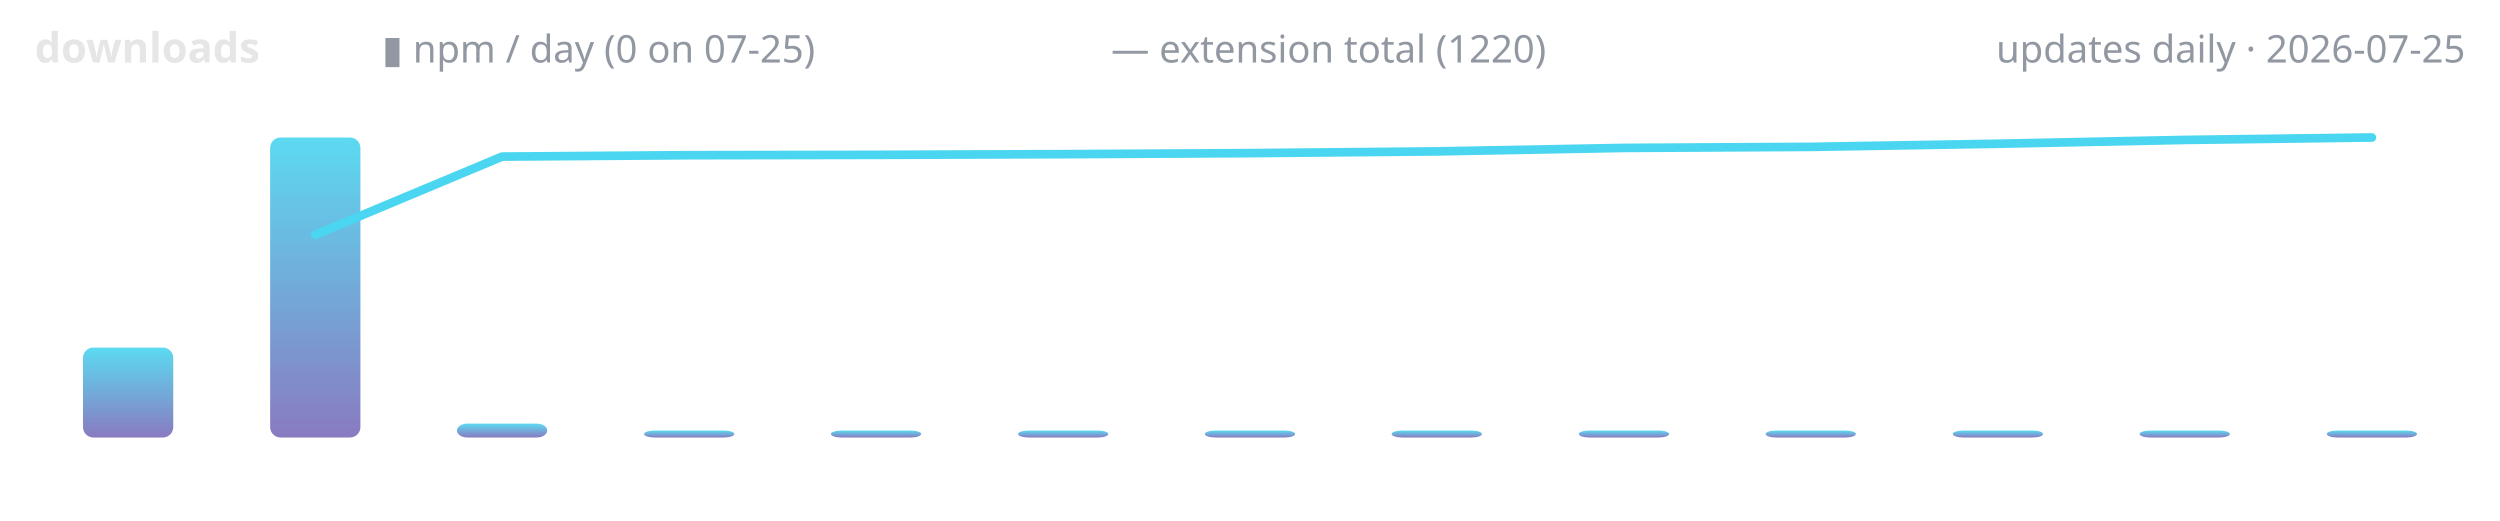
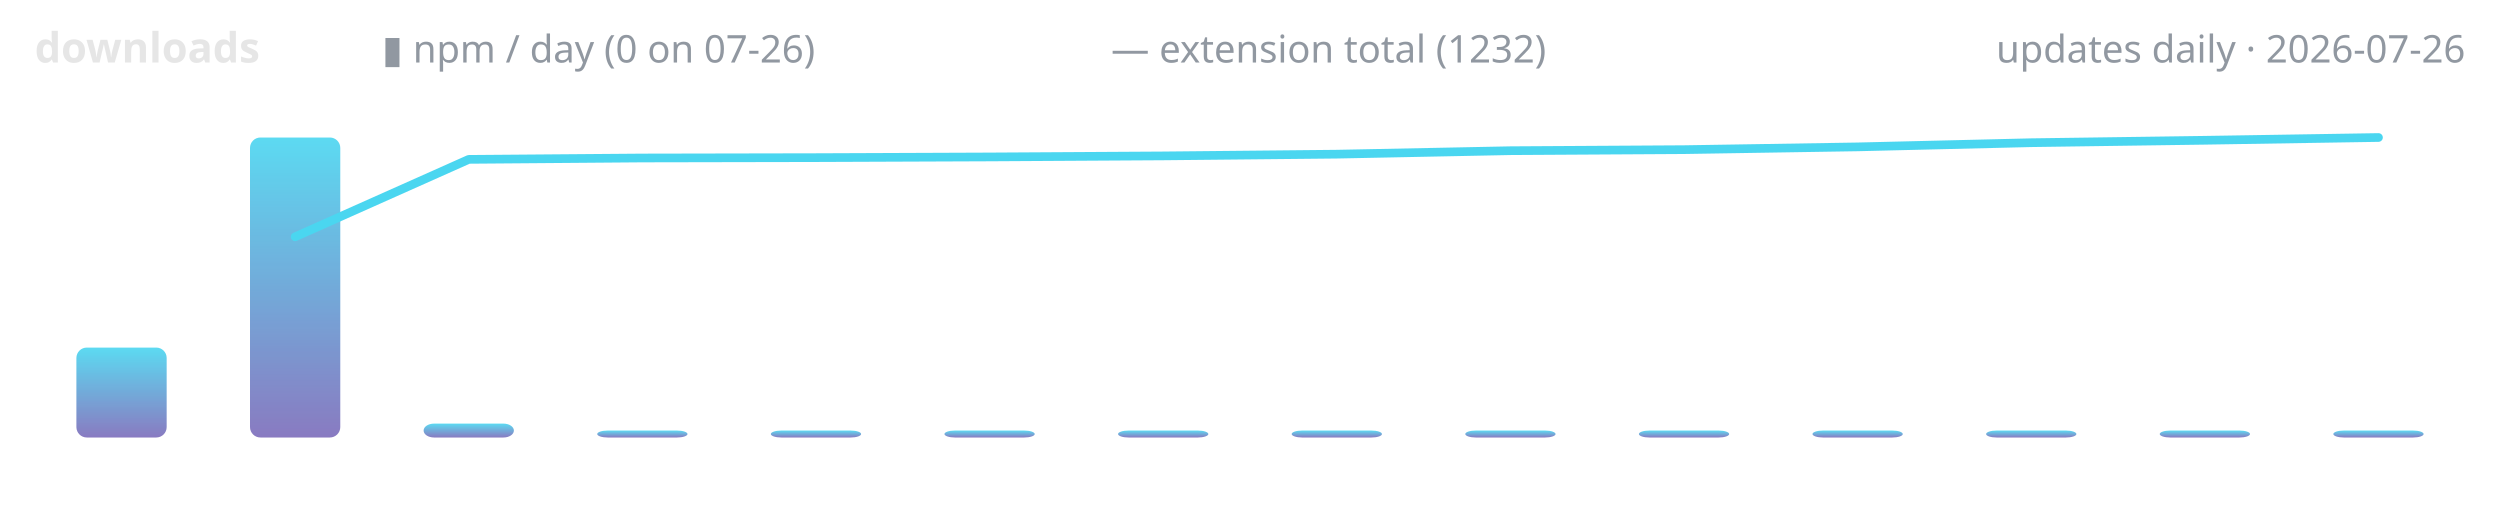
<svg xmlns="http://www.w3.org/2000/svg" width="720" height="150" viewBox="0 0 720 150" role="img" aria-label="lodestone downloads over time">
  <defs>
    <linearGradient id="g" x1="0" y1="1" x2="0" y2="0">
      <stop offset="0" stop-color="#7c6cba" />
      <stop offset="1" stop-color="#4ad6f0" />
    </linearGradient>
  </defs>
  <text x="10" y="18" font-family="ui-sans-serif,system-ui,sans-serif" font-size="12" font-weight="600" fill="#e6e6e6" text-anchor="start">downloads</text>
-   <text x="110" y="18" font-family="ui-sans-serif,system-ui,sans-serif" font-size="11" font-weight="400" fill="#9198a1" text-anchor="start">▮ npm / day (0 on 07-25)</text>
-   <text x="320" y="18" font-family="ui-sans-serif,system-ui,sans-serif" font-size="11" font-weight="400" fill="#9198a1" text-anchor="start">— extension total (1220)</text>
-   <text x="710" y="18" font-family="ui-sans-serif,system-ui,sans-serif" font-size="11" font-weight="400" fill="#9198a1" text-anchor="end">updates daily · 2026-07-25</text>
-   <rect x="23.9" y="100.1" width="26.0" height="25.9" rx="3" fill="url(#g)" opacity="0.9" />
-   <rect x="77.8" y="39.6" width="26.0" height="86.4" rx="3" fill="url(#g)" opacity="0.9" />
-   <rect x="131.6" y="122.0" width="26.0" height="4.0" rx="3" fill="url(#g)" opacity="0.9" />
-   <rect x="185.5" y="124.0" width="26.0" height="2.0" rx="3" fill="url(#g)" opacity="0.9" />
-   <rect x="239.3" y="124.0" width="26.0" height="2.0" rx="3" fill="url(#g)" opacity="0.9" />
-   <rect x="293.2" y="124.0" width="26.0" height="2.0" rx="3" fill="url(#g)" opacity="0.9" />
-   <rect x="347.0" y="124.0" width="26.0" height="2.0" rx="3" fill="url(#g)" opacity="0.9" />
-   <rect x="400.8" y="124.0" width="26.0" height="2.0" rx="3" fill="url(#g)" opacity="0.9" />
-   <rect x="454.7" y="124.0" width="26.0" height="2.0" rx="3" fill="url(#g)" opacity="0.9" />
-   <rect x="508.5" y="124.0" width="26.0" height="2.0" rx="3" fill="url(#g)" opacity="0.9" />
-   <rect x="562.4" y="124.0" width="26.0" height="2.0" rx="3" fill="url(#g)" opacity="0.9" />
-   <rect x="616.2" y="124.0" width="26.0" height="2.0" rx="3" fill="url(#g)" opacity="0.9" />
-   <rect x="670.1" y="124.0" width="26.0" height="2.0" rx="3" fill="url(#g)" opacity="0.9" />
-   <polyline points="90.8,67.6 144.6,45.1 198.5,44.7 252.3,44.6 306.2,44.4 360.0,44.1 413.8,43.6 467.7,42.6 521.5,42.3 575.4,41.4 629.2,40.3 683.1,39.6" fill="none" stroke="#4ad6f0" stroke-width="2.5" stroke-linecap="round" stroke-linejoin="round" />
+   <text x="110" y="18" font-family="ui-sans-serif,system-ui,sans-serif" font-size="11" font-weight="400" fill="#9198a1" text-anchor="start">▮ npm / day (0 on 07-26)</text>
+   <text x="320" y="18" font-family="ui-sans-serif,system-ui,sans-serif" font-size="11" font-weight="400" fill="#9198a1" text-anchor="start">— extension total (1232)</text>
+   <text x="710" y="18" font-family="ui-sans-serif,system-ui,sans-serif" font-size="11" font-weight="400" fill="#9198a1" text-anchor="end">updates daily · 2026-07-26</text>
+   <rect x="22.0" y="100.1" width="26.0" height="25.9" rx="3" fill="url(#g)" opacity="0.9" />
+   <rect x="72.0" y="39.6" width="26.0" height="86.4" rx="3" fill="url(#g)" opacity="0.9" />
+   <rect x="122.0" y="122.0" width="26.0" height="4.0" rx="3" fill="url(#g)" opacity="0.9" />
+   <rect x="172.0" y="124.0" width="26.0" height="2.0" rx="3" fill="url(#g)" opacity="0.9" />
+   <rect x="222.0" y="124.0" width="26.0" height="2.0" rx="3" fill="url(#g)" opacity="0.9" />
+   <rect x="272.0" y="124.0" width="26.0" height="2.0" rx="3" fill="url(#g)" opacity="0.9" />
+   <rect x="322.0" y="124.0" width="26.0" height="2.0" rx="3" fill="url(#g)" opacity="0.9" />
+   <rect x="372.0" y="124.0" width="26.0" height="2.0" rx="3" fill="url(#g)" opacity="0.9" />
+   <rect x="422.0" y="124.0" width="26.0" height="2.0" rx="3" fill="url(#g)" opacity="0.9" />
+   <rect x="472.0" y="124.0" width="26.0" height="2.0" rx="3" fill="url(#g)" opacity="0.9" />
+   <rect x="522.0" y="124.0" width="26.0" height="2.0" rx="3" fill="url(#g)" opacity="0.9" />
+   <rect x="572.0" y="124.0" width="26.0" height="2.0" rx="3" fill="url(#g)" opacity="0.9" />
+   <rect x="622.0" y="124.0" width="26.0" height="2.0" rx="3" fill="url(#g)" opacity="0.9" />
+   <rect x="672.0" y="124.0" width="26.0" height="2.0" rx="3" fill="url(#g)" opacity="0.9" />
+   <polyline points="85.0,68.2 135.0,45.9 185.0,45.5 235.0,45.4 285.0,45.2 335.0,44.9 385.0,44.4 435.0,43.4 485.0,43.1 535.0,42.3 585.0,41.1 635.0,40.4 685.0,39.6" fill="none" stroke="#4ad6f0" stroke-width="2.5" stroke-linecap="round" stroke-linejoin="round" />
</svg>
